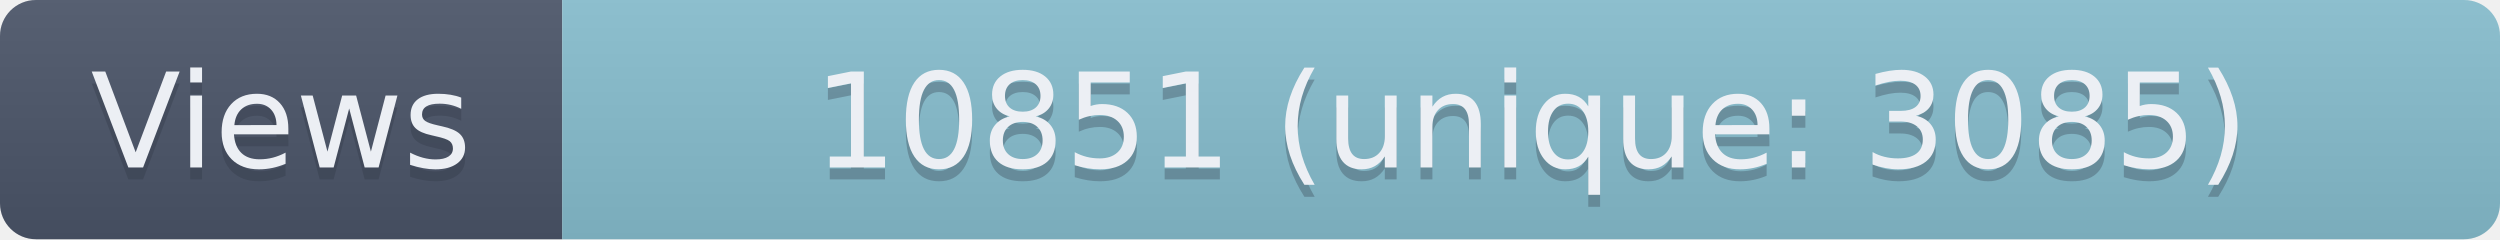
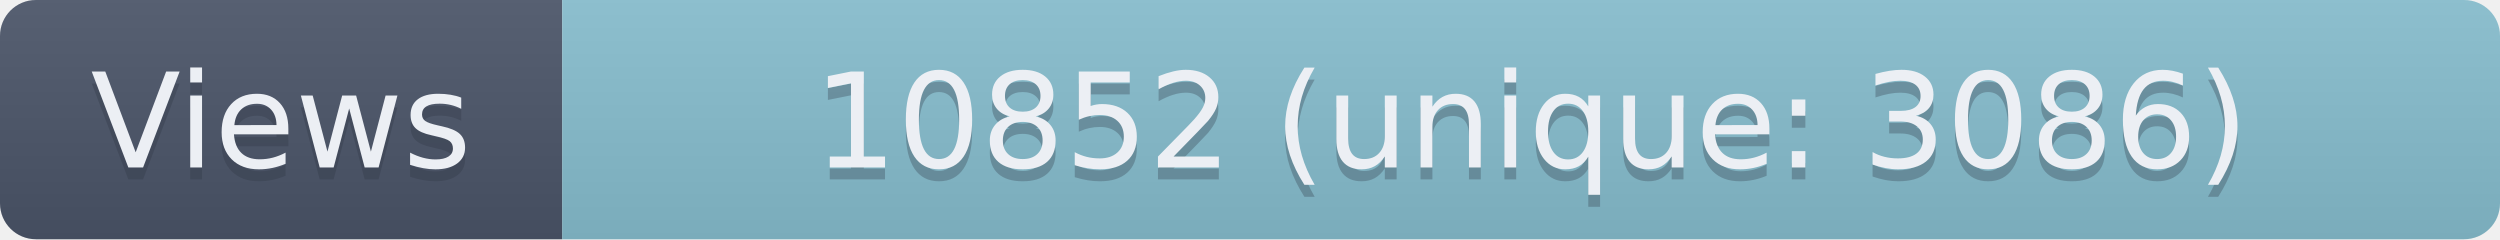
- <svg xmlns="http://www.w3.org/2000/svg" width="209" height="20" role="img" aria-label="Views: 10851 (unique: 3085)">
+ <svg xmlns="http://www.w3.org/2000/svg" width="209" height="20" role="img" aria-label="Views: 10852 (unique: 3086)">
  <linearGradient id="s" x2="0" y2="100%">
    <stop offset="0" stop-color="#bbb" stop-opacity=".1" />
    <stop offset="1" stop-opacity=".1" />
  </linearGradient>
  <clipPath id="r">
    <rect width="209" height="20" rx="3" fill="#fff" />
  </clipPath>
  <g clip-path="url(#r)">
    <rect width="47" height="20" fill="#4C566A" />
    <rect x="47" width="162" height="20" fill="#88C0D0" />
    <rect width="209" height="20" fill="url(#s)" />
  </g>
  <g fill="#ECEFF4" text-anchor="middle" font-family="Verdana,Geneva,DejaVu Sans,sans-serif" text-rendering="geometricPrecision" font-size="110">
    <text aria-hidden="true" x="235" y="150" fill="#2E3440" fill-opacity=".3" transform="scale(.1)" textLength="370">Views</text>
    <text x="235" y="140" transform="scale(.1)" textLength="370">Views</text>
-     <text aria-hidden="true" x="1280" y="150" fill="#2E3440" fill-opacity=".3" transform="scale(.1)" textLength="1520">10851 (unique: 3085)</text>
-     <text x="1280" y="140" transform="scale(.1)" textLength="1520">10851 (unique: 3085)</text>
+     <text aria-hidden="true" x="1280" y="150" fill="#2E3440" fill-opacity=".3" transform="scale(.1)" textLength="1520">10852 (unique: 3086)</text>
+     <text x="1280" y="140" transform="scale(.1)" textLength="1520">10852 (unique: 3086)</text>
  </g>
</svg>
